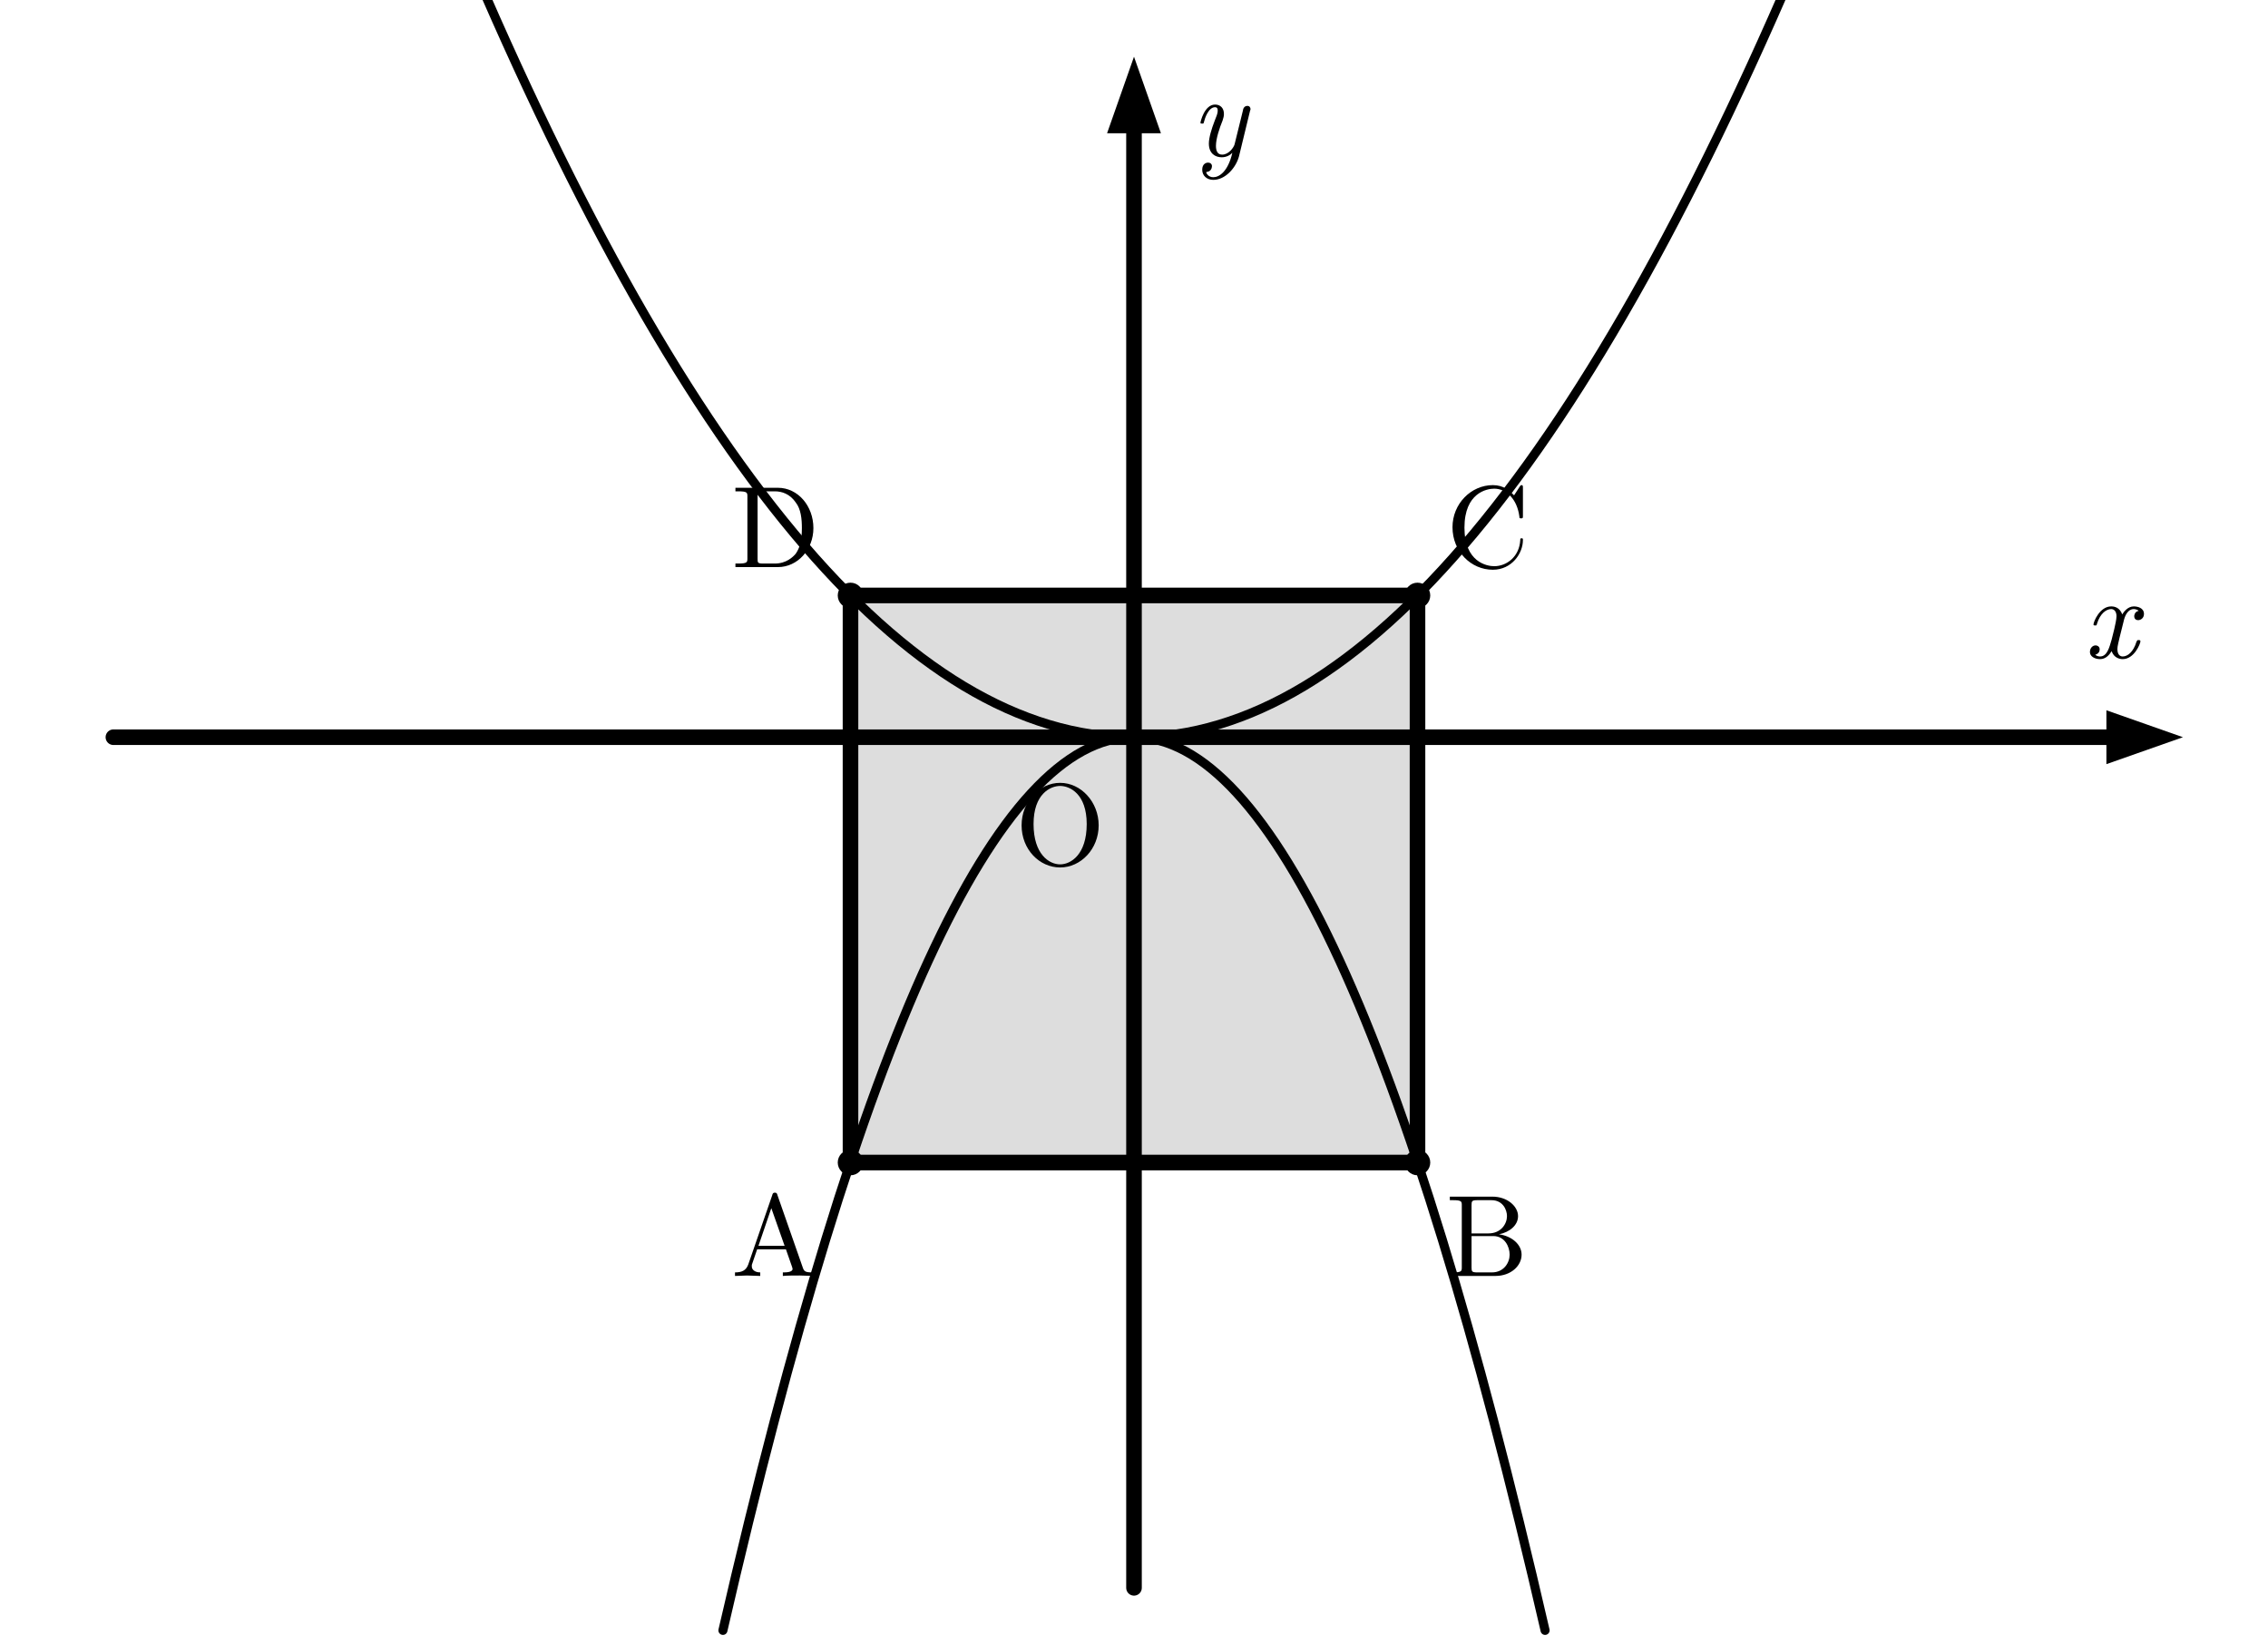
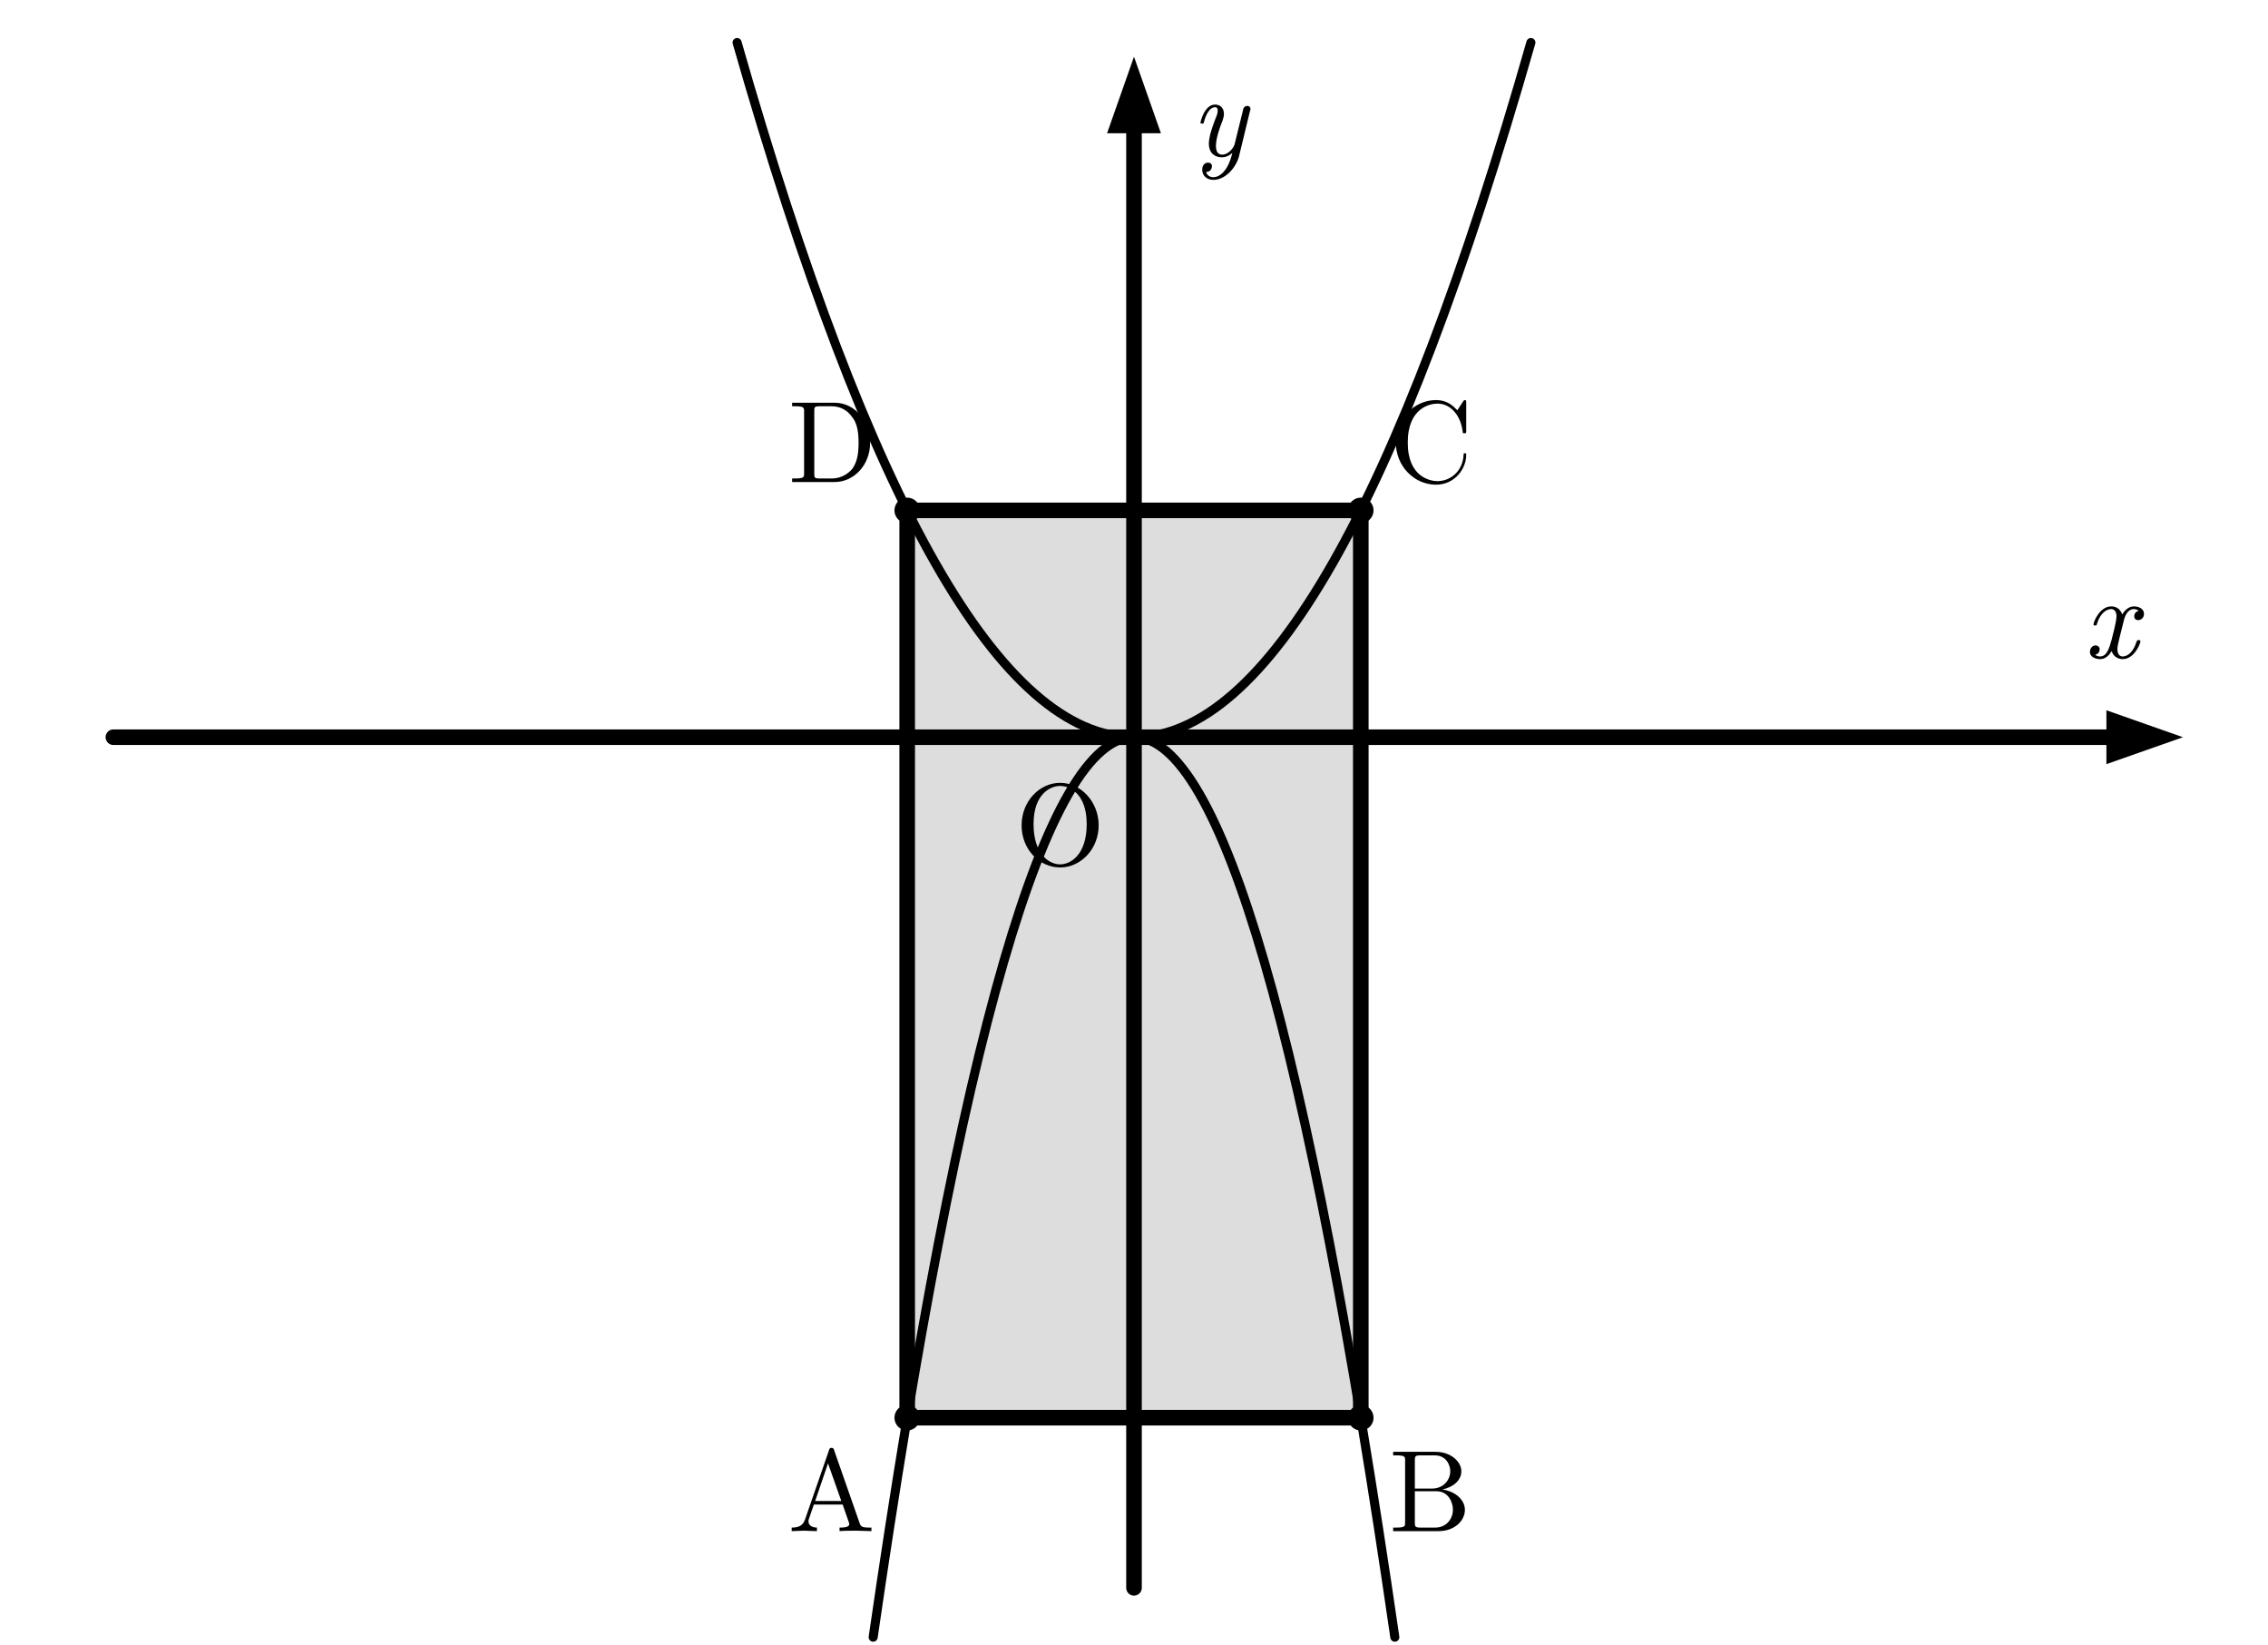
<svg xmlns="http://www.w3.org/2000/svg" width="80mm" height="58mm" viewBox="0 0 80 58" version="1.1">
  <defs>
    <style>
    .main{stroke:#000;stroke-width:.55;fill:none;stroke-linecap:round;stroke-linejoin:round}.thin{stroke:#000;stroke-width:.32;fill:none;stroke-linecap:round;stroke-linejoin:round}
    .point{fill:#000}.fill{fill:#ddd}.arrow{fill:#000}.label{font-family:"CMU Serif","Computer Modern Serif","Latin Modern Roman","Times New Roman",serif;font-size:4.1px;fill:#000}
    .axis{font-family:"CMU Serif","Computer Modern Serif","Latin Modern Roman","Times New Roman",serif;font-size:4.1px;font-style:italic;fill:#000}
  </style>
  </defs>
-   <polygon class="fill" points="30,41 50,41 50,21 30,21" />
+   <polygon class="fill" points="32,50 48,50 48,18 32,18" />
  <line class="main" x1="4" y1="26" x2="75" y2="26" />
  <polygon class="arrow" points="77,26 74.3,25.05 74.3,26.95" />
  <line class="main" x1="40" y1="56" x2="40" y2="4" />
  <polygon class="arrow" points="40,2 39.05,4.7 40.95,4.7" />
  <text class="axis" x="73.5" y="23.2">x</text>
  <text class="axis" x="42" y="5.5">y</text>
-   <path class="thin" d="M 16,-2.8 Q 40,54.8 64,-2.8" />
-   <path class="thin" d="M 25.5,57.5 Q 40,-5.5 54.5,57.5" />
-   <polygon class="main" points="30,41 50,41 50,21 30,21" />
-   <circle class="point" cx="30" cy="41" r=".45" />
-   <circle class="point" cx="50" cy="41" r=".45" />
-   <circle class="point" cx="50" cy="21" r=".45" />
-   <circle class="point" cx="30" cy="21" r=".45" />
-   <text class="label" x="25.8" y="45">A</text>
-   <text class="label" x="51" y="45">B</text>
-   <text class="label" x="51" y="20">C</text>
-   <text class="label" x="25.8" y="20">D</text>
+   <path class="thin" d="M 26,1.5 Q 40,50.5 54,1.5" />
+   <path class="thin" d="M 30.8,57.74 Q 40,-5.74 49.2,57.74" />
+   <polygon class="main" points="32,50 48,50 48,18 32,18" />
+   <circle class="point" cx="32" cy="50" r=".45" />
+   <circle class="point" cx="48" cy="50" r=".45" />
+   <circle class="point" cx="48" cy="18" r=".45" />
+   <circle class="point" cx="32" cy="18" r=".45" />
+   <text class="label" x="27.8" y="54">A</text>
+   <text class="label" x="49" y="54">B</text>
+   <text class="label" x="49" y="17">C</text>
+   <text class="label" x="27.8" y="17">D</text>
  <text class="label" x="35.8" y="30.5">O</text>
</svg>
